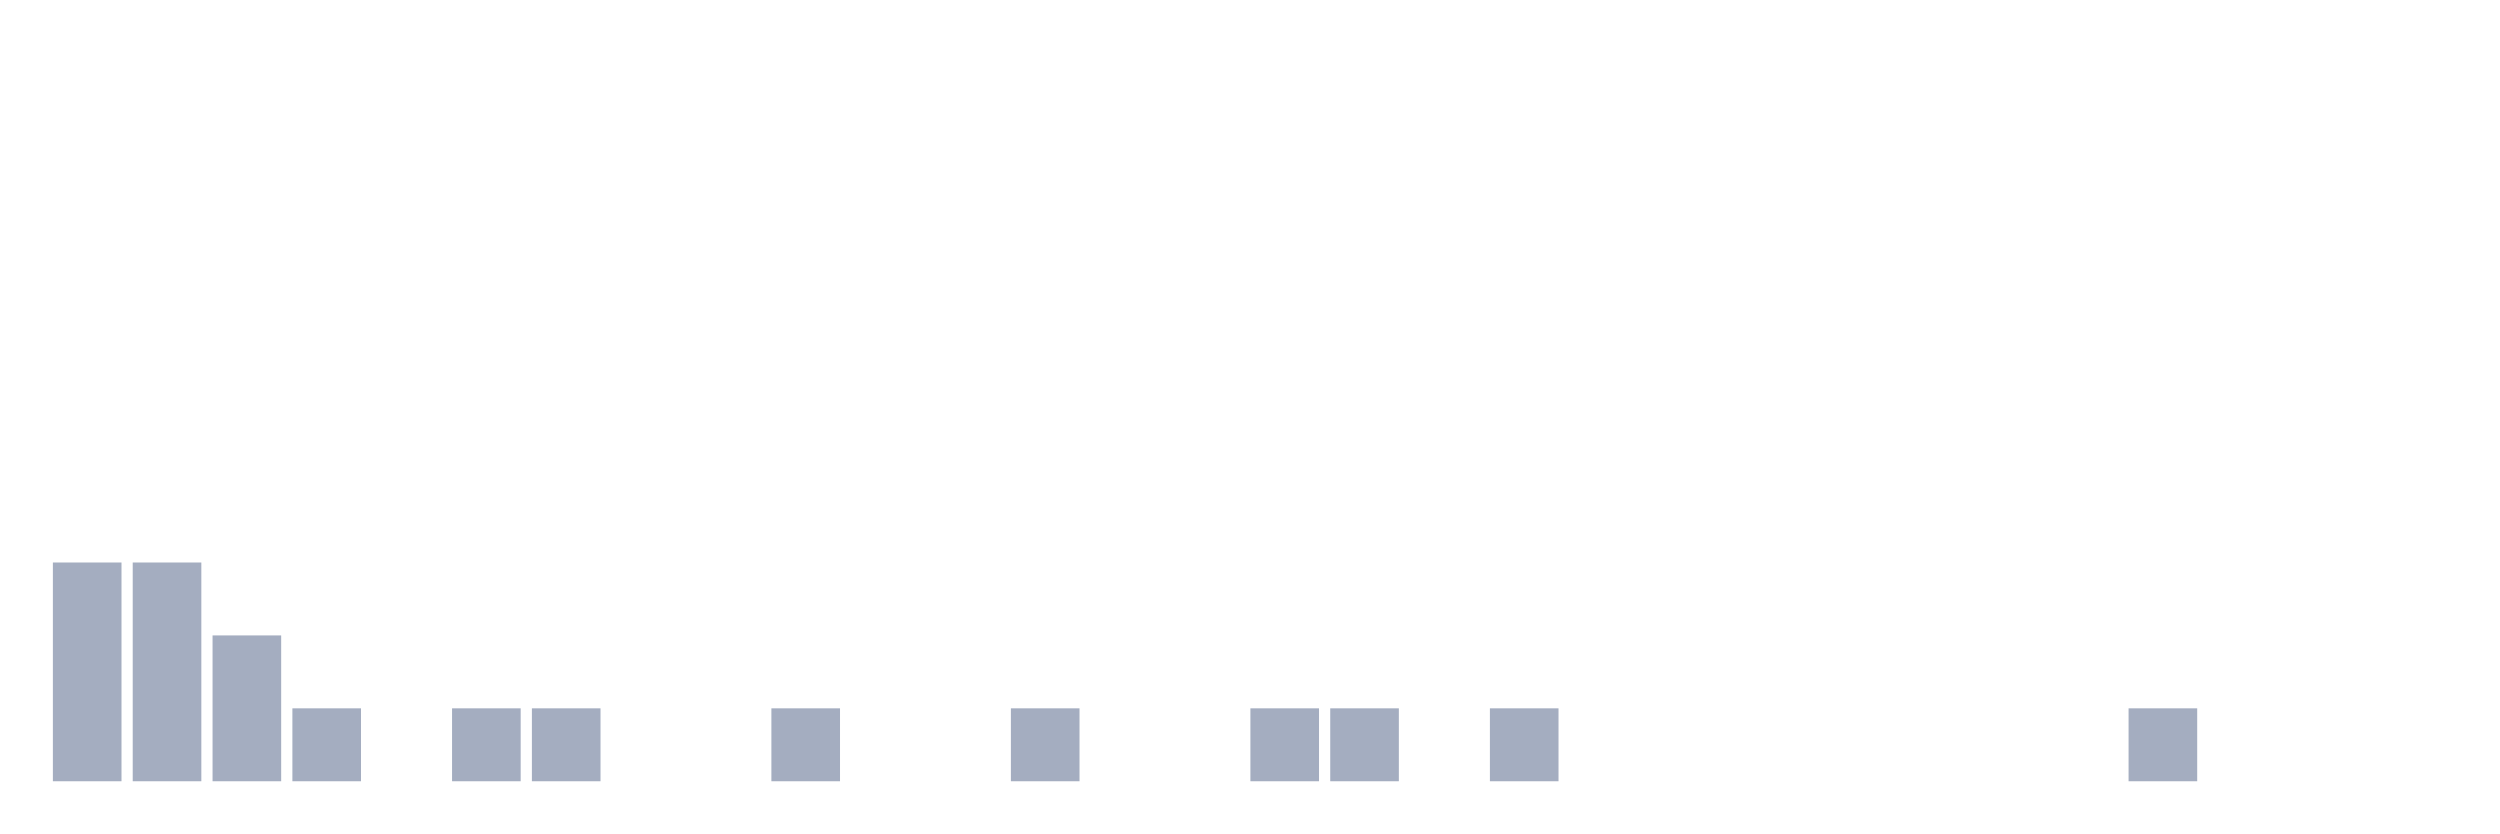
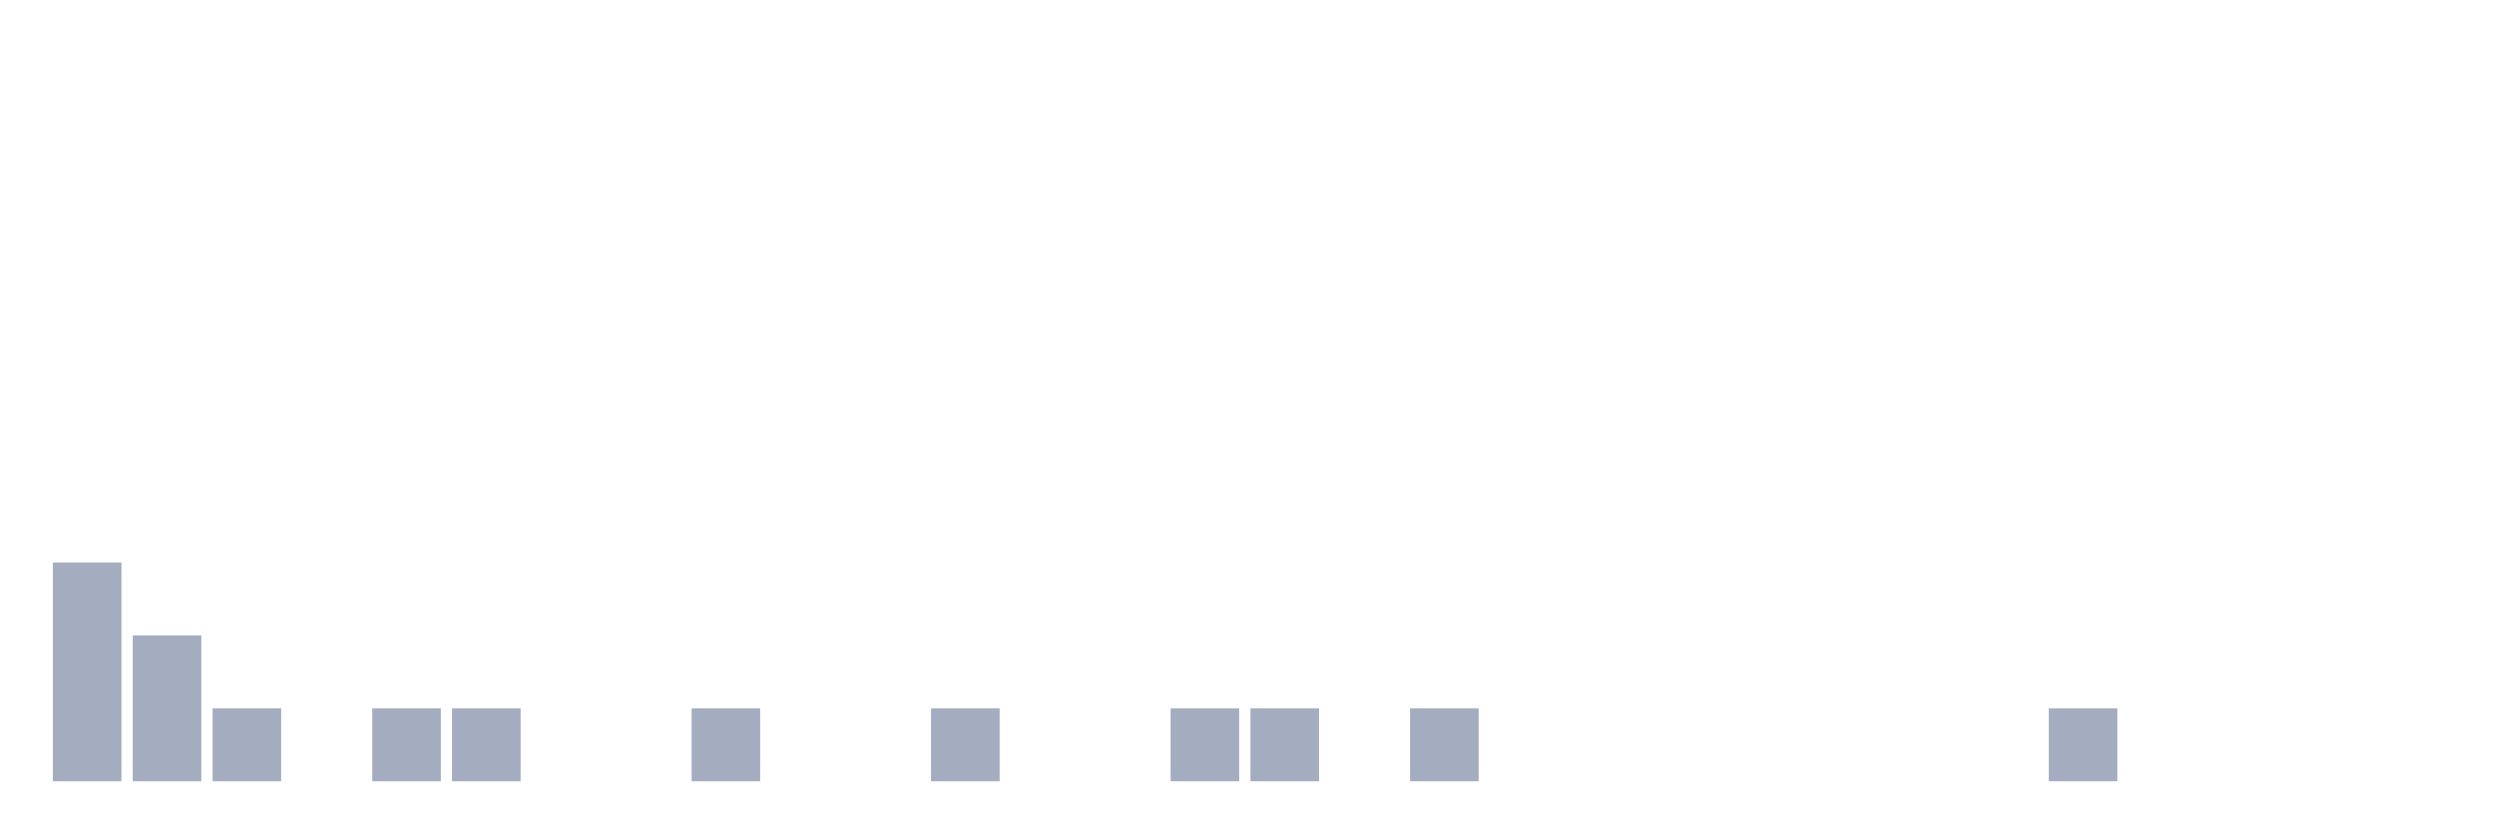
<svg xmlns="http://www.w3.org/2000/svg" viewBox="0 0 480 160">
  <g transform="translate(10,10)">
    <rect class="bar" x="0.153" width="13.175" y="98" height="42" fill="rgb(164,173,192)" />
-     <rect class="bar" x="15.482" width="13.175" y="98" height="42" fill="rgb(164,173,192)" />
-     <rect class="bar" x="30.81" width="13.175" y="112" height="28" fill="rgb(164,173,192)" />
-     <rect class="bar" x="46.138" width="13.175" y="126" height="14" fill="rgb(164,173,192)" />
-     <rect class="bar" x="61.466" width="13.175" y="140" height="0" fill="rgb(164,173,192)" />
+     <rect class="bar" x="15.482" width="13.175" y="112" height="28" fill="rgb(164,173,192)" />
+     <rect class="bar" x="30.81" width="13.175" y="126" height="14" fill="rgb(164,173,192)" />
+     <rect class="bar" x="46.138" width="13.175" y="140" height="0" fill="rgb(164,173,192)" />
+     <rect class="bar" x="61.466" width="13.175" y="126" height="14" fill="rgb(164,173,192)" />
    <rect class="bar" x="76.794" width="13.175" y="126" height="14" fill="rgb(164,173,192)" />
-     <rect class="bar" x="92.123" width="13.175" y="126" height="14" fill="rgb(164,173,192)" />
+     <rect class="bar" x="92.123" width="13.175" y="140" height="0" fill="rgb(164,173,192)" />
    <rect class="bar" x="107.451" width="13.175" y="140" height="0" fill="rgb(164,173,192)" />
-     <rect class="bar" x="122.779" width="13.175" y="140" height="0" fill="rgb(164,173,192)" />
-     <rect class="bar" x="138.107" width="13.175" y="126" height="14" fill="rgb(164,173,192)" />
+     <rect class="bar" x="122.779" width="13.175" y="126" height="14" fill="rgb(164,173,192)" />
+     <rect class="bar" x="138.107" width="13.175" y="140" height="0" fill="rgb(164,173,192)" />
    <rect class="bar" x="153.436" width="13.175" y="140" height="0" fill="rgb(164,173,192)" />
-     <rect class="bar" x="168.764" width="13.175" y="140" height="0" fill="rgb(164,173,192)" />
-     <rect class="bar" x="184.092" width="13.175" y="126" height="14" fill="rgb(164,173,192)" />
+     <rect class="bar" x="168.764" width="13.175" y="126" height="14" fill="rgb(164,173,192)" />
+     <rect class="bar" x="184.092" width="13.175" y="140" height="0" fill="rgb(164,173,192)" />
    <rect class="bar" x="199.42" width="13.175" y="140" height="0" fill="rgb(164,173,192)" />
-     <rect class="bar" x="214.748" width="13.175" y="140" height="0" fill="rgb(164,173,192)" />
+     <rect class="bar" x="214.748" width="13.175" y="126" height="14" fill="rgb(164,173,192)" />
    <rect class="bar" x="230.077" width="13.175" y="126" height="14" fill="rgb(164,173,192)" />
-     <rect class="bar" x="245.405" width="13.175" y="126" height="14" fill="rgb(164,173,192)" />
-     <rect class="bar" x="260.733" width="13.175" y="140" height="0" fill="rgb(164,173,192)" />
-     <rect class="bar" x="276.061" width="13.175" y="126" height="14" fill="rgb(164,173,192)" />
+     <rect class="bar" x="245.405" width="13.175" y="140" height="0" fill="rgb(164,173,192)" />
+     <rect class="bar" x="260.733" width="13.175" y="126" height="14" fill="rgb(164,173,192)" />
+     <rect class="bar" x="276.061" width="13.175" y="140" height="0" fill="rgb(164,173,192)" />
    <rect class="bar" x="291.39" width="13.175" y="140" height="0" fill="rgb(164,173,192)" />
    <rect class="bar" x="306.718" width="13.175" y="140" height="0" fill="rgb(164,173,192)" />
    <rect class="bar" x="322.046" width="13.175" y="140" height="0" fill="rgb(164,173,192)" />
    <rect class="bar" x="337.374" width="13.175" y="140" height="0" fill="rgb(164,173,192)" />
    <rect class="bar" x="352.702" width="13.175" y="140" height="0" fill="rgb(164,173,192)" />
    <rect class="bar" x="368.031" width="13.175" y="140" height="0" fill="rgb(164,173,192)" />
-     <rect class="bar" x="383.359" width="13.175" y="140" height="0" fill="rgb(164,173,192)" />
-     <rect class="bar" x="398.687" width="13.175" y="126" height="14" fill="rgb(164,173,192)" />
+     <rect class="bar" x="383.359" width="13.175" y="126" height="14" fill="rgb(164,173,192)" />
+     <rect class="bar" x="398.687" width="13.175" y="140" height="0" fill="rgb(164,173,192)" />
    <rect class="bar" x="414.015" width="13.175" y="140" height="0" fill="rgb(164,173,192)" />
    <rect class="bar" x="429.344" width="13.175" y="140" height="0" fill="rgb(164,173,192)" />
    <rect class="bar" x="444.672" width="13.175" y="140" height="0" fill="rgb(164,173,192)" />
  </g>
</svg>
